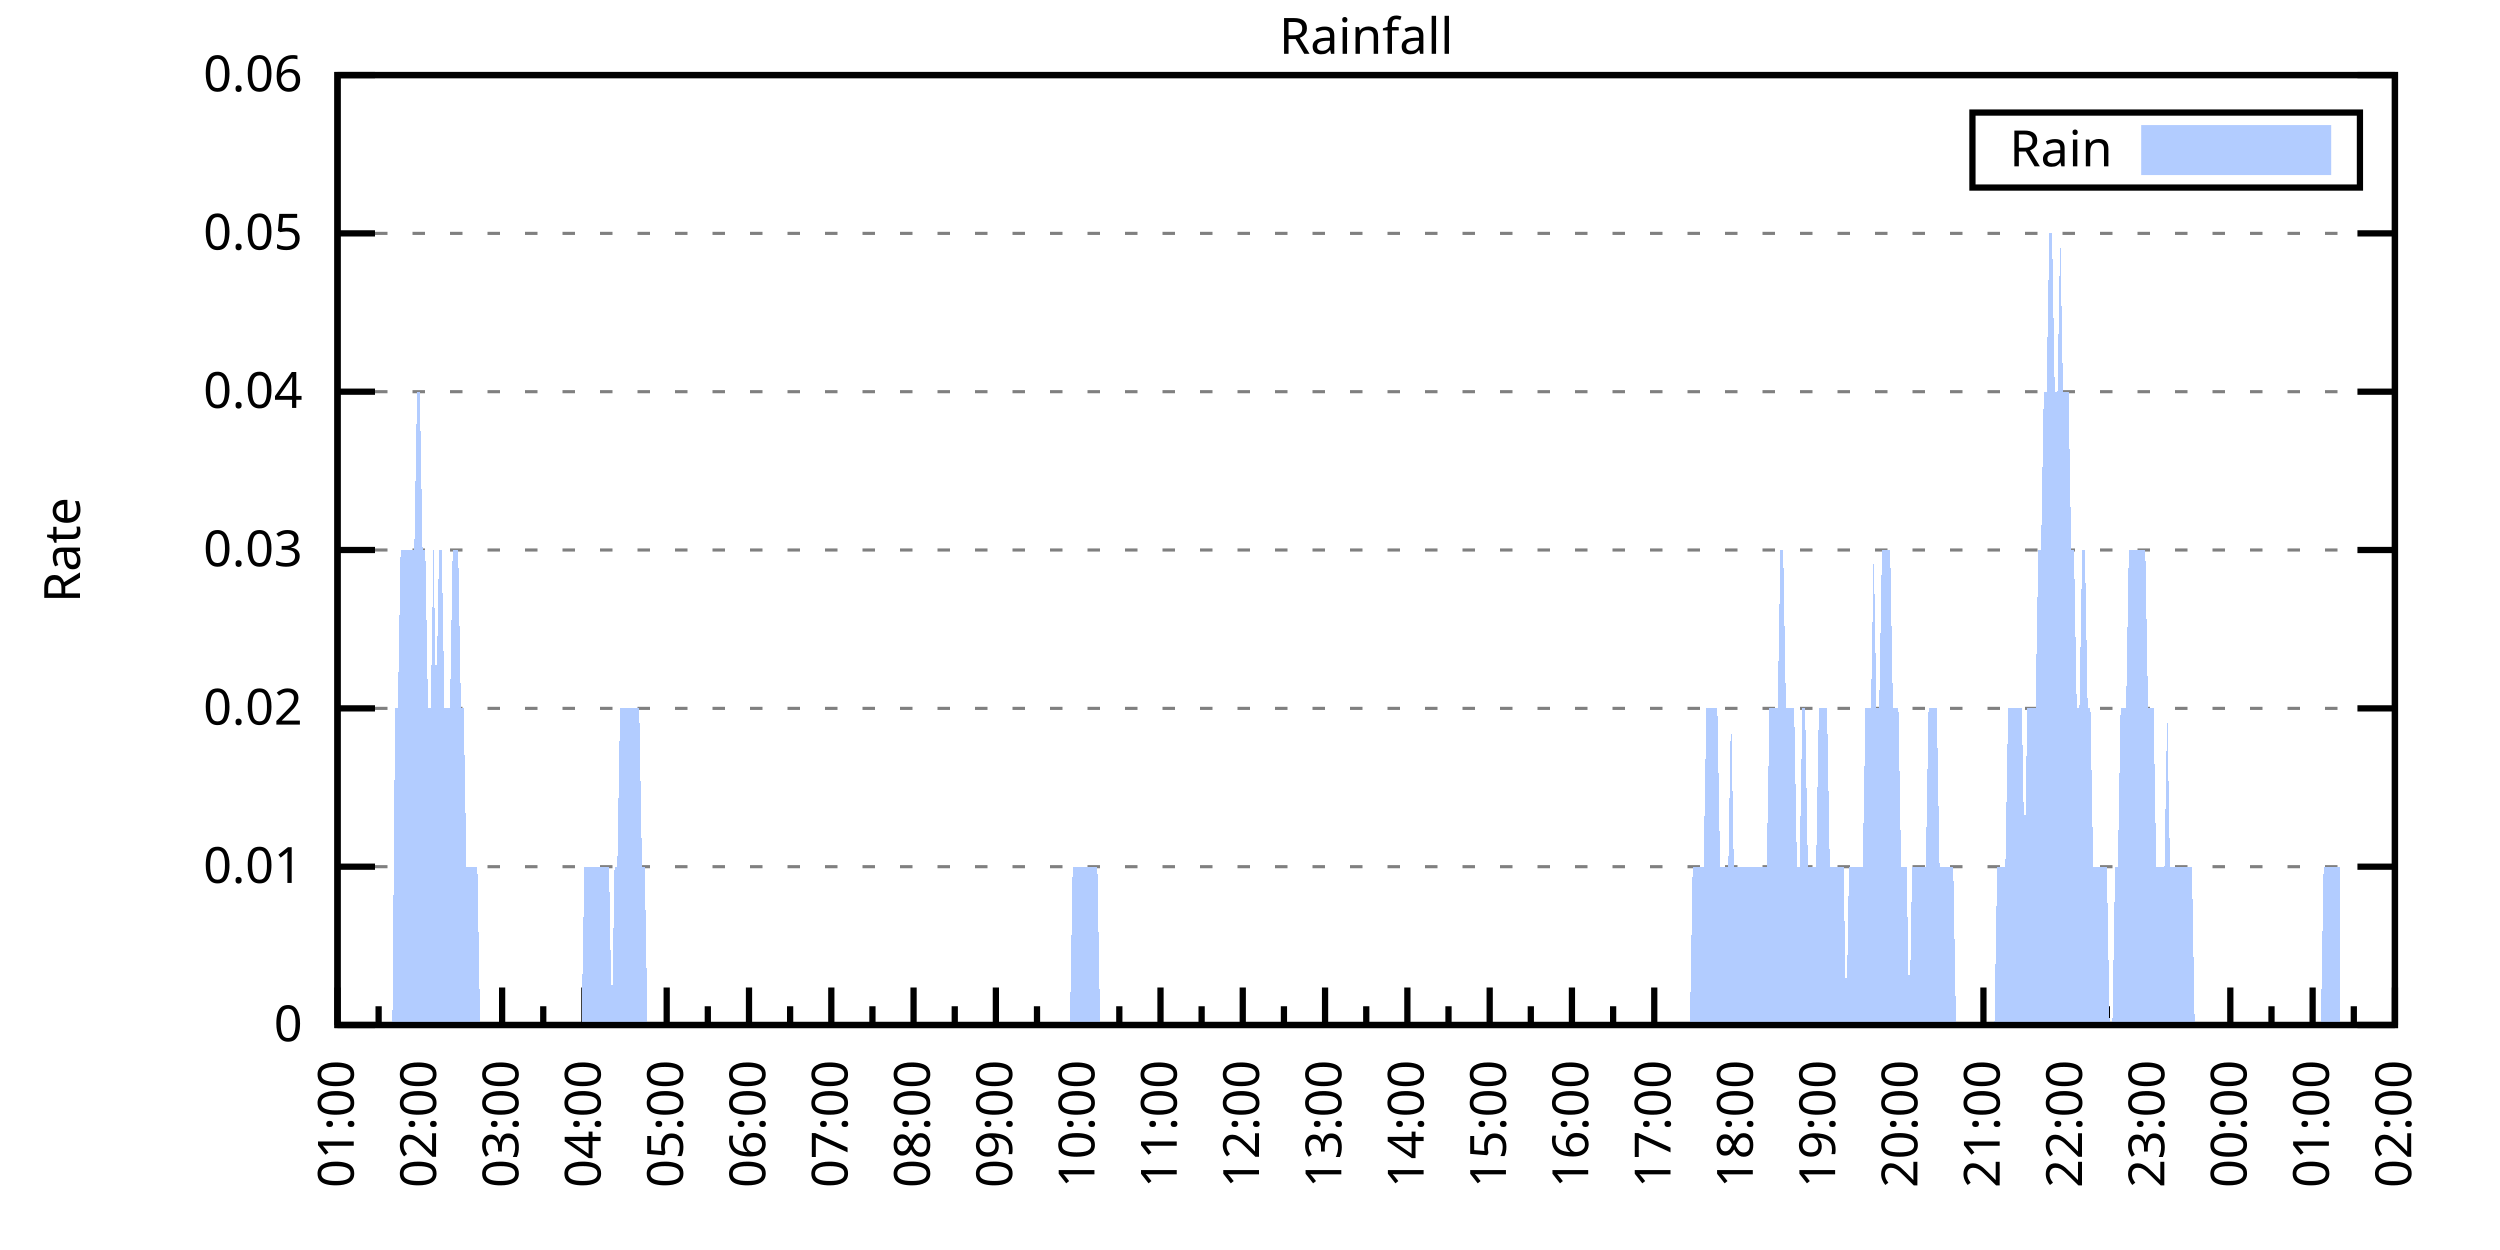
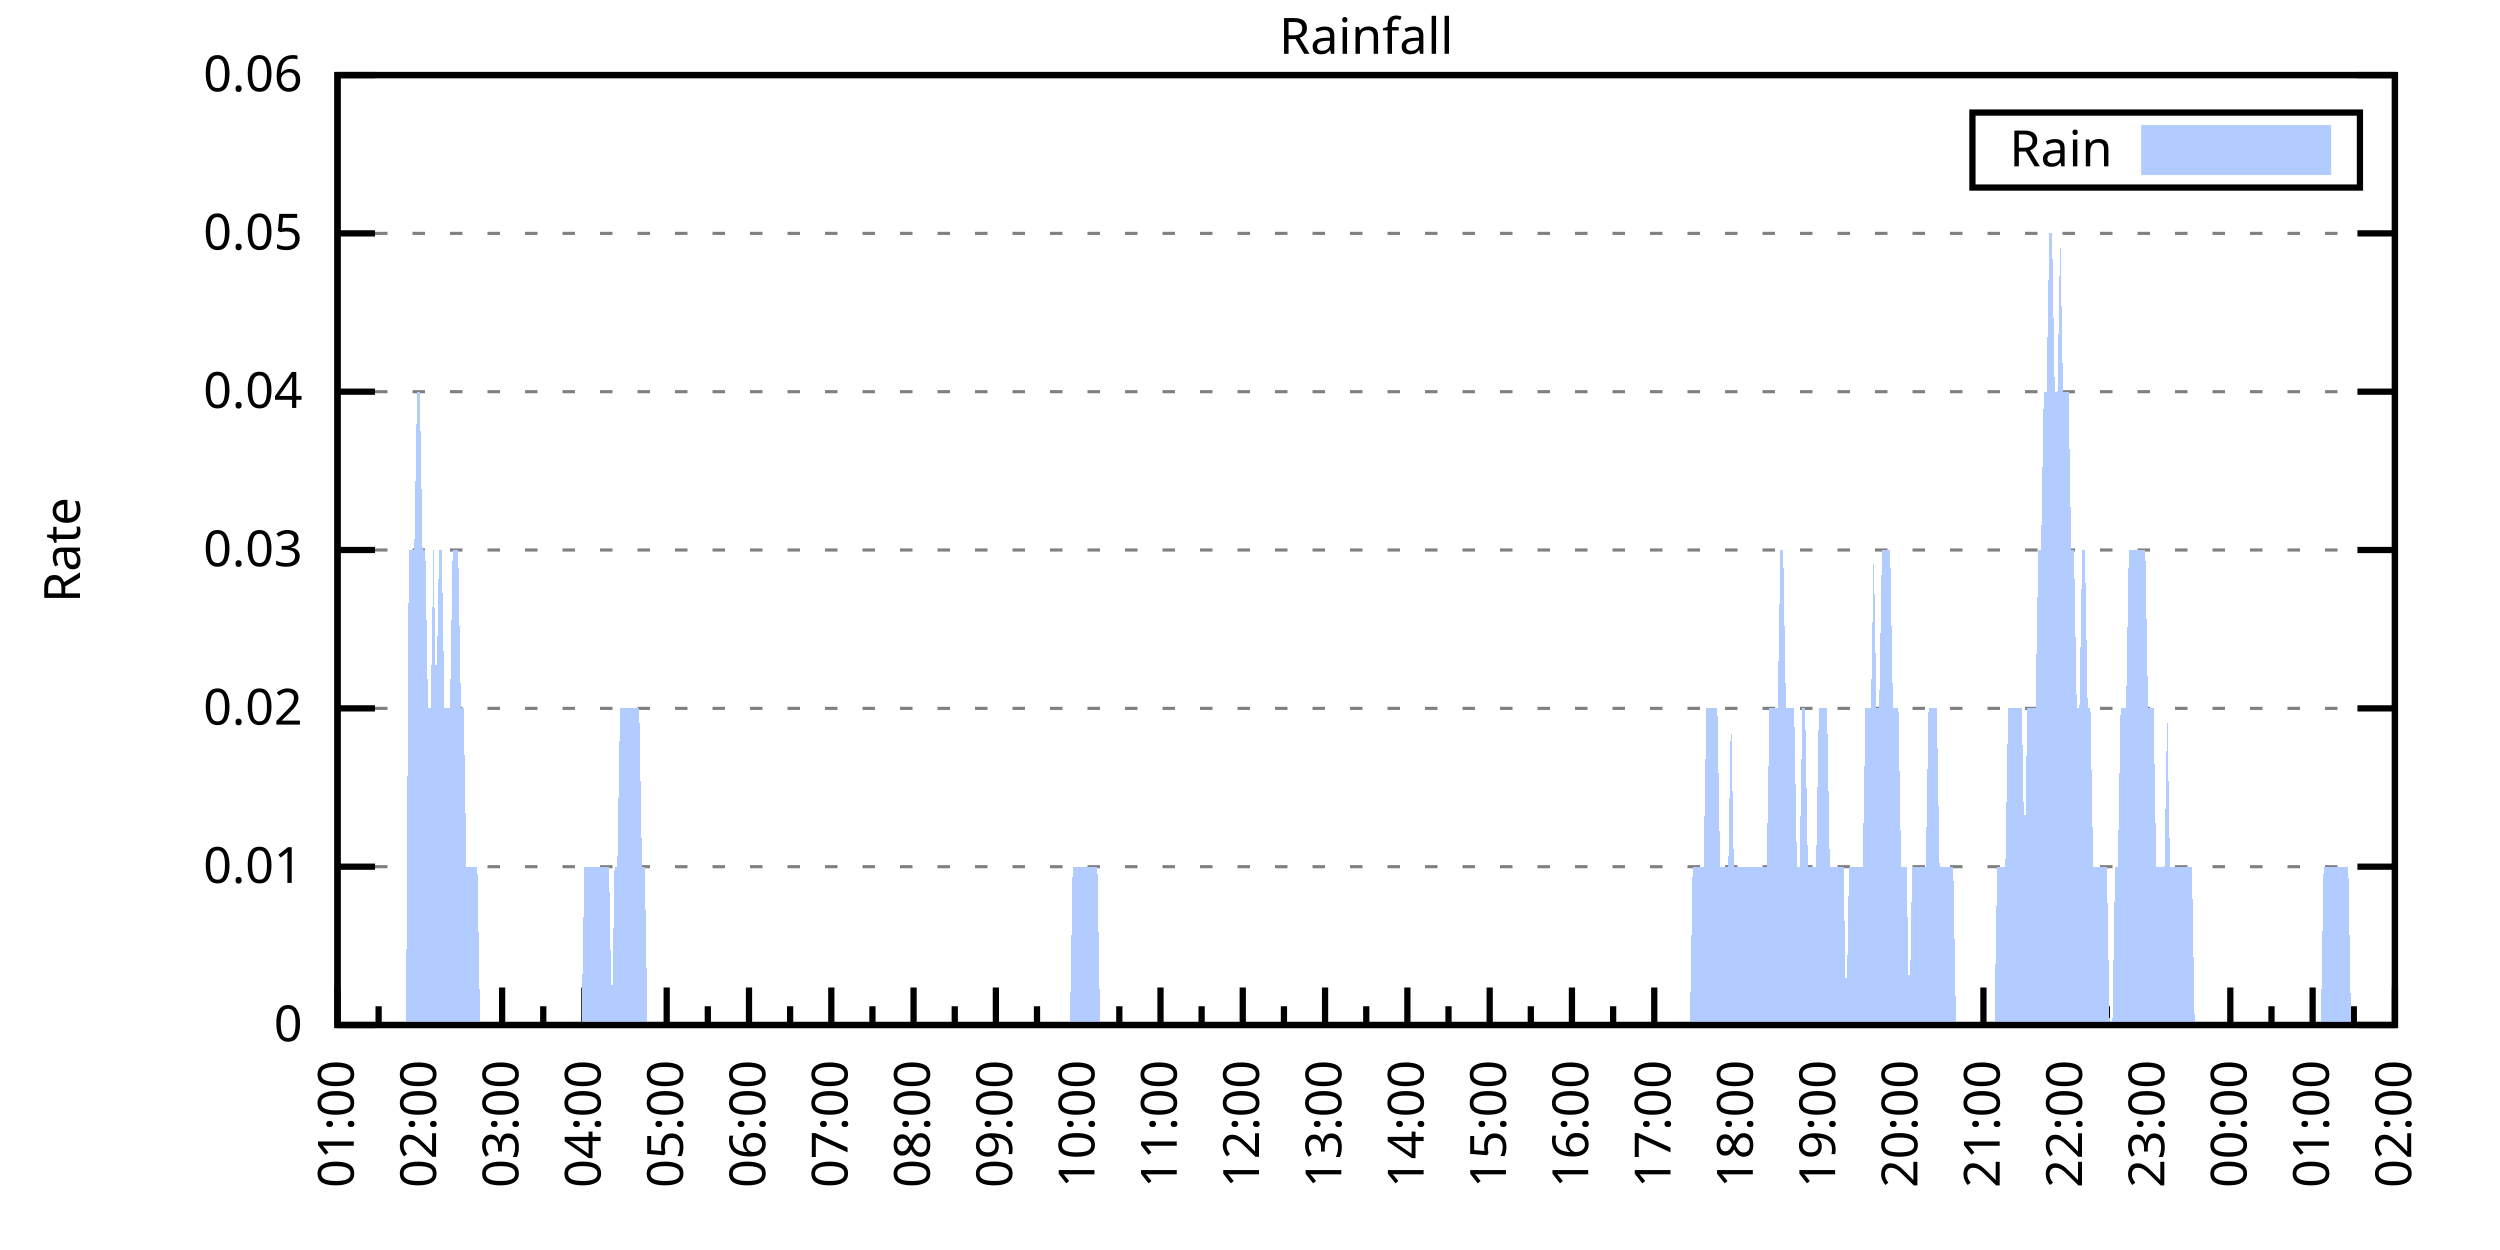
<svg xmlns="http://www.w3.org/2000/svg" xmlns:xlink="http://www.w3.org/1999/xlink" width="400" height="200" viewBox="0 0 400 200">
  <g id="gnuplot_canvas">
    <rect x="0" y="0" width="400" height="200" fill="none" />
    <defs>
      <circle id="gpDot" r="0.5" stroke-width="0.5" stroke="currentColor" />
      <path id="gpPt0" stroke-width="0.333" stroke="currentColor" d="M-1,0 h2 M0,-1 v2" />
      <path id="gpPt1" stroke-width="0.333" stroke="currentColor" d="M-1,-1 L1,1 M1,-1 L-1,1" />
      <path id="gpPt2" stroke-width="0.333" stroke="currentColor" d="M-1,0 L1,0 M0,-1 L0,1 M-1,-1 L1,1 M-1,1 L1,-1" />
      <rect id="gpPt3" stroke-width="0.333" stroke="currentColor" x="-1" y="-1" width="2" height="2" />
      <rect id="gpPt4" stroke-width="0.333" stroke="currentColor" fill="currentColor" x="-1" y="-1" width="2" height="2" />
      <circle id="gpPt5" stroke-width="0.333" stroke="currentColor" cx="0" cy="0" r="1" />
      <use xlink:href="#gpPt5" id="gpPt6" fill="currentColor" stroke="none" />
      <path id="gpPt7" stroke-width="0.333" stroke="currentColor" d="M0,-1.33 L-1.33,0.67 L1.33,0.67 z" />
      <use xlink:href="#gpPt7" id="gpPt8" fill="currentColor" stroke="none" />
      <use xlink:href="#gpPt7" id="gpPt9" stroke="currentColor" transform="rotate(180)" />
      <use xlink:href="#gpPt9" id="gpPt10" fill="currentColor" stroke="none" />
      <use xlink:href="#gpPt3" id="gpPt11" stroke="currentColor" transform="rotate(45)" />
      <use xlink:href="#gpPt11" id="gpPt12" fill="currentColor" stroke="none" />
      <path id="gpPt13" stroke-width="0.333" stroke="currentColor" d="M0,1.330 L1.265,0.411 L0.782,-1.067 L-0.782,-1.076 L-1.265,0.411 z" />
      <use xlink:href="#gpPt13" id="gpPt14" fill="currentColor" stroke="none" />
      <filter id="textbox" filterUnits="objectBoundingBox" x="0" y="0" height="1" width="1">
        <feFlood flood-color="white" flood-opacity="1" result="bgnd" />
        <feComposite in="SourceGraphic" in2="bgnd" operator="atop" />
      </filter>
      <filter id="greybox" filterUnits="objectBoundingBox" x="0" y="0" height="1" width="1">
        <feFlood flood-color="lightgrey" flood-opacity="1" result="grey" />
        <feComposite in="SourceGraphic" in2="grey" operator="atop" />
      </filter>
    </defs>
    <g fill="none" color="white" stroke="currentColor" stroke-width="1.00" stroke-linecap="butt" stroke-linejoin="miter">
</g>
    <g fill="none" color="black" stroke="currentColor" stroke-width="1.00" stroke-linecap="butt" stroke-linejoin="miter">
      <g stroke="none" shape-rendering="crispEdges">
        <polygon fill="rgb(255, 255, 255)" points="54.00,164.00 383.18,164.00 383.18,12.02 54.00,12.02 " />
      </g>
    </g>
    <g fill="none" color="black" stroke="currentColor" stroke-width="1.00" stroke-linecap="butt" stroke-linejoin="miter">
</g>
    <g fill="none" color="black" stroke="black" stroke-width="0.50" stroke-linecap="butt" stroke-linejoin="miter">
</g>
    <g fill="none" color="gray" stroke="currentColor" stroke-width="0.50" stroke-linecap="butt" stroke-linejoin="miter">
      <path stroke="gray" stroke-dasharray="2,4" class="gridline" d="M54.00,164.00 L383.19,164.00  " />
    </g>
    <g fill="none" color="gray" stroke="gray" stroke-width="1.00" stroke-linecap="butt" stroke-linejoin="miter">
</g>
    <g fill="none" color="black" stroke="currentColor" stroke-width="1.00" stroke-linecap="butt" stroke-linejoin="miter">
      <path stroke="black" d="M54.00,164.00 L60.00,164.00 M383.19,164.00 L377.19,164.00  " />
      <g transform="translate(48.40,166.60)" stroke="none" fill="black" font-family="Sans" font-size="8.00" text-anchor="end">
        <text>
          <tspan font-family="Sans"> 0</tspan>
        </text>
      </g>
    </g>
    <g fill="none" color="black" stroke="currentColor" stroke-width="1.00" stroke-linecap="butt" stroke-linejoin="miter">
</g>
    <g fill="none" color="black" stroke="black" stroke-width="0.50" stroke-linecap="butt" stroke-linejoin="miter">
</g>
    <g fill="none" color="gray" stroke="currentColor" stroke-width="0.50" stroke-linecap="butt" stroke-linejoin="miter">
      <path stroke="gray" stroke-dasharray="2,4" class="gridline" d="M54.00,138.67 L383.19,138.67  " />
    </g>
    <g fill="none" color="gray" stroke="gray" stroke-width="1.00" stroke-linecap="butt" stroke-linejoin="miter">
</g>
    <g fill="none" color="black" stroke="currentColor" stroke-width="1.00" stroke-linecap="butt" stroke-linejoin="miter">
      <path stroke="black" d="M54.00,138.67 L60.00,138.67 M383.19,138.67 L377.19,138.67  " />
      <g transform="translate(48.40,141.27)" stroke="none" fill="black" font-family="Sans" font-size="8.00" text-anchor="end">
        <text>
          <tspan font-family="Sans"> 0.01</tspan>
        </text>
      </g>
    </g>
    <g fill="none" color="black" stroke="currentColor" stroke-width="1.00" stroke-linecap="butt" stroke-linejoin="miter">
</g>
    <g fill="none" color="black" stroke="black" stroke-width="0.50" stroke-linecap="butt" stroke-linejoin="miter">
</g>
    <g fill="none" color="gray" stroke="currentColor" stroke-width="0.50" stroke-linecap="butt" stroke-linejoin="miter">
      <path stroke="gray" stroke-dasharray="2,4" class="gridline" d="M54.00,113.34 L383.19,113.34  " />
    </g>
    <g fill="none" color="gray" stroke="gray" stroke-width="1.00" stroke-linecap="butt" stroke-linejoin="miter">
</g>
    <g fill="none" color="black" stroke="currentColor" stroke-width="1.00" stroke-linecap="butt" stroke-linejoin="miter">
      <path stroke="black" d="M54.00,113.34 L60.00,113.34 M383.19,113.34 L377.19,113.34  " />
      <g transform="translate(48.40,115.94)" stroke="none" fill="black" font-family="Sans" font-size="8.00" text-anchor="end">
        <text>
          <tspan font-family="Sans"> 0.02</tspan>
        </text>
      </g>
    </g>
    <g fill="none" color="black" stroke="currentColor" stroke-width="1.00" stroke-linecap="butt" stroke-linejoin="miter">
</g>
    <g fill="none" color="black" stroke="black" stroke-width="0.50" stroke-linecap="butt" stroke-linejoin="miter">
</g>
    <g fill="none" color="gray" stroke="currentColor" stroke-width="0.50" stroke-linecap="butt" stroke-linejoin="miter">
      <path stroke="gray" stroke-dasharray="2,4" class="gridline" d="M54.00,88.00 L383.19,88.00  " />
    </g>
    <g fill="none" color="gray" stroke="gray" stroke-width="1.00" stroke-linecap="butt" stroke-linejoin="miter">
</g>
    <g fill="none" color="black" stroke="currentColor" stroke-width="1.00" stroke-linecap="butt" stroke-linejoin="miter">
      <path stroke="black" d="M54.00,88.00 L60.00,88.00 M383.19,88.00 L377.19,88.00  " />
      <g transform="translate(48.40,90.60)" stroke="none" fill="black" font-family="Sans" font-size="8.00" text-anchor="end">
        <text>
          <tspan font-family="Sans"> 0.03</tspan>
        </text>
      </g>
    </g>
    <g fill="none" color="black" stroke="currentColor" stroke-width="1.00" stroke-linecap="butt" stroke-linejoin="miter">
</g>
    <g fill="none" color="black" stroke="black" stroke-width="0.50" stroke-linecap="butt" stroke-linejoin="miter">
</g>
    <g fill="none" color="gray" stroke="currentColor" stroke-width="0.50" stroke-linecap="butt" stroke-linejoin="miter">
      <path stroke="gray" stroke-dasharray="2,4" class="gridline" d="M54.00,62.67 L383.19,62.67  " />
    </g>
    <g fill="none" color="gray" stroke="gray" stroke-width="1.00" stroke-linecap="butt" stroke-linejoin="miter">
</g>
    <g fill="none" color="black" stroke="currentColor" stroke-width="1.00" stroke-linecap="butt" stroke-linejoin="miter">
      <path stroke="black" d="M54.00,62.67 L60.00,62.67 M383.19,62.67 L377.19,62.67  " />
      <g transform="translate(48.40,65.27)" stroke="none" fill="black" font-family="Sans" font-size="8.00" text-anchor="end">
        <text>
          <tspan font-family="Sans"> 0.04</tspan>
        </text>
      </g>
    </g>
    <g fill="none" color="black" stroke="currentColor" stroke-width="1.00" stroke-linecap="butt" stroke-linejoin="miter">
</g>
    <g fill="none" color="black" stroke="black" stroke-width="0.50" stroke-linecap="butt" stroke-linejoin="miter">
</g>
    <g fill="none" color="gray" stroke="currentColor" stroke-width="0.50" stroke-linecap="butt" stroke-linejoin="miter">
      <path stroke="gray" stroke-dasharray="2,4" class="gridline" d="M54.00,37.34 L383.19,37.34  " />
    </g>
    <g fill="none" color="gray" stroke="gray" stroke-width="1.00" stroke-linecap="butt" stroke-linejoin="miter">
</g>
    <g fill="none" color="black" stroke="currentColor" stroke-width="1.00" stroke-linecap="butt" stroke-linejoin="miter">
      <path stroke="black" d="M54.00,37.34 L60.00,37.34 M383.19,37.34 L377.19,37.34  " />
      <g transform="translate(48.40,39.94)" stroke="none" fill="black" font-family="Sans" font-size="8.00" text-anchor="end">
        <text>
          <tspan font-family="Sans"> 0.05</tspan>
        </text>
      </g>
    </g>
    <g fill="none" color="black" stroke="currentColor" stroke-width="1.00" stroke-linecap="butt" stroke-linejoin="miter">
</g>
    <g fill="none" color="black" stroke="black" stroke-width="0.50" stroke-linecap="butt" stroke-linejoin="miter">
</g>
    <g fill="none" color="gray" stroke="currentColor" stroke-width="0.50" stroke-linecap="butt" stroke-linejoin="miter">
      <path stroke="gray" stroke-dasharray="2,4" class="gridline" d="M54.00,12.01 L383.19,12.01  " />
    </g>
    <g fill="none" color="gray" stroke="gray" stroke-width="1.00" stroke-linecap="butt" stroke-linejoin="miter">
</g>
    <g fill="none" color="black" stroke="currentColor" stroke-width="1.00" stroke-linecap="butt" stroke-linejoin="miter">
      <path stroke="black" d="M54.00,12.01 L60.00,12.01 M383.19,12.01 L377.19,12.01  " />
      <g transform="translate(48.40,14.61)" stroke="none" fill="black" font-family="Sans" font-size="8.00" text-anchor="end">
        <text>
          <tspan font-family="Sans"> 0.06</tspan>
        </text>
      </g>
    </g>
    <g fill="none" color="black" stroke="currentColor" stroke-width="1.00" stroke-linecap="butt" stroke-linejoin="miter">
      <path stroke="black" d="M54.00,164.00 L54.00,158.00  " />
      <g transform="translate(56.60,169.60) rotate(270)" stroke="none" fill="black" font-family="Sans" font-size="8.00" text-anchor="end">
        <text>
          <tspan font-family="Sans">01:00</tspan>
        </text>
      </g>
    </g>
    <g fill="none" color="black" stroke="currentColor" stroke-width="1.00" stroke-linecap="butt" stroke-linejoin="miter">
      <path stroke="black" d="M60.58,164.00 L60.58,161.00 M67.17,164.00 L67.17,158.00  " />
      <g transform="translate(69.77,169.60) rotate(270)" stroke="none" fill="black" font-family="Sans" font-size="8.00" text-anchor="end">
        <text>
          <tspan font-family="Sans">02:00</tspan>
        </text>
      </g>
    </g>
    <g fill="none" color="black" stroke="currentColor" stroke-width="1.00" stroke-linecap="butt" stroke-linejoin="miter">
      <path stroke="black" d="M73.75,164.00 L73.75,161.00 M80.34,164.00 L80.34,158.00  " />
      <g transform="translate(82.94,169.60) rotate(270)" stroke="none" fill="black" font-family="Sans" font-size="8.00" text-anchor="end">
        <text>
          <tspan font-family="Sans">03:00</tspan>
        </text>
      </g>
    </g>
    <g fill="none" color="black" stroke="currentColor" stroke-width="1.00" stroke-linecap="butt" stroke-linejoin="miter">
      <path stroke="black" d="M86.92,164.00 L86.92,161.00 M93.50,164.00 L93.50,158.00  " />
      <g transform="translate(96.10,169.60) rotate(270)" stroke="none" fill="black" font-family="Sans" font-size="8.00" text-anchor="end">
        <text>
          <tspan font-family="Sans">04:00</tspan>
        </text>
      </g>
    </g>
    <g fill="none" color="black" stroke="currentColor" stroke-width="1.00" stroke-linecap="butt" stroke-linejoin="miter">
      <path stroke="black" d="M100.09,164.00 L100.09,161.00 M106.67,164.00 L106.67,158.00  " />
      <g transform="translate(109.27,169.60) rotate(270)" stroke="none" fill="black" font-family="Sans" font-size="8.00" text-anchor="end">
        <text>
          <tspan font-family="Sans">05:00</tspan>
        </text>
      </g>
    </g>
    <g fill="none" color="black" stroke="currentColor" stroke-width="1.00" stroke-linecap="butt" stroke-linejoin="miter">
      <path stroke="black" d="M113.25,164.00 L113.25,161.00 M119.84,164.00 L119.84,158.00  " />
      <g transform="translate(122.44,169.60) rotate(270)" stroke="none" fill="black" font-family="Sans" font-size="8.00" text-anchor="end">
        <text>
          <tspan font-family="Sans">06:00</tspan>
        </text>
      </g>
    </g>
    <g fill="none" color="black" stroke="currentColor" stroke-width="1.00" stroke-linecap="butt" stroke-linejoin="miter">
      <path stroke="black" d="M126.42,164.00 L126.42,161.00 M133.01,164.00 L133.01,158.00  " />
      <g transform="translate(135.61,169.60) rotate(270)" stroke="none" fill="black" font-family="Sans" font-size="8.00" text-anchor="end">
        <text>
          <tspan font-family="Sans">07:00</tspan>
        </text>
      </g>
    </g>
    <g fill="none" color="black" stroke="currentColor" stroke-width="1.00" stroke-linecap="butt" stroke-linejoin="miter">
      <path stroke="black" d="M139.59,164.00 L139.59,161.00 M146.17,164.00 L146.17,158.00  " />
      <g transform="translate(148.77,169.60) rotate(270)" stroke="none" fill="black" font-family="Sans" font-size="8.00" text-anchor="end">
        <text>
          <tspan font-family="Sans">08:00</tspan>
        </text>
      </g>
    </g>
    <g fill="none" color="black" stroke="currentColor" stroke-width="1.00" stroke-linecap="butt" stroke-linejoin="miter">
      <path stroke="black" d="M152.76,164.00 L152.76,161.00 M159.34,164.00 L159.34,158.00  " />
      <g transform="translate(161.94,169.60) rotate(270)" stroke="none" fill="black" font-family="Sans" font-size="8.00" text-anchor="end">
        <text>
          <tspan font-family="Sans">09:00</tspan>
        </text>
      </g>
    </g>
    <g fill="none" color="black" stroke="currentColor" stroke-width="1.00" stroke-linecap="butt" stroke-linejoin="miter">
      <path stroke="black" d="M165.92,164.00 L165.92,161.00 M172.51,164.00 L172.51,158.00  " />
      <g transform="translate(175.11,169.60) rotate(270)" stroke="none" fill="black" font-family="Sans" font-size="8.00" text-anchor="end">
        <text>
          <tspan font-family="Sans">10:00</tspan>
        </text>
      </g>
    </g>
    <g fill="none" color="black" stroke="currentColor" stroke-width="1.00" stroke-linecap="butt" stroke-linejoin="miter">
      <path stroke="black" d="M179.09,164.00 L179.09,161.00 M185.68,164.00 L185.68,158.00  " />
      <g transform="translate(188.28,169.60) rotate(270)" stroke="none" fill="black" font-family="Sans" font-size="8.00" text-anchor="end">
        <text>
          <tspan font-family="Sans">11:00</tspan>
        </text>
      </g>
    </g>
    <g fill="none" color="black" stroke="currentColor" stroke-width="1.00" stroke-linecap="butt" stroke-linejoin="miter">
      <path stroke="black" d="M192.26,164.00 L192.26,161.00 M198.84,164.00 L198.84,158.00  " />
      <g transform="translate(201.44,169.60) rotate(270)" stroke="none" fill="black" font-family="Sans" font-size="8.00" text-anchor="end">
        <text>
          <tspan font-family="Sans">12:00</tspan>
        </text>
      </g>
    </g>
    <g fill="none" color="black" stroke="currentColor" stroke-width="1.00" stroke-linecap="butt" stroke-linejoin="miter">
      <path stroke="black" d="M205.43,164.00 L205.43,161.00 M212.01,164.00 L212.01,158.00  " />
      <g transform="translate(214.61,169.60) rotate(270)" stroke="none" fill="black" font-family="Sans" font-size="8.00" text-anchor="end">
        <text>
          <tspan font-family="Sans">13:00</tspan>
        </text>
      </g>
    </g>
    <g fill="none" color="black" stroke="currentColor" stroke-width="1.00" stroke-linecap="butt" stroke-linejoin="miter">
      <path stroke="black" d="M218.60,164.00 L218.60,161.00 M225.18,164.00 L225.18,158.00  " />
      <g transform="translate(227.78,169.60) rotate(270)" stroke="none" fill="black" font-family="Sans" font-size="8.00" text-anchor="end">
        <text>
          <tspan font-family="Sans">14:00</tspan>
        </text>
      </g>
    </g>
    <g fill="none" color="black" stroke="currentColor" stroke-width="1.00" stroke-linecap="butt" stroke-linejoin="miter">
      <path stroke="black" d="M231.76,164.00 L231.76,161.00 M238.35,164.00 L238.35,158.00  " />
      <g transform="translate(240.95,169.60) rotate(270)" stroke="none" fill="black" font-family="Sans" font-size="8.00" text-anchor="end">
        <text>
          <tspan font-family="Sans">15:00</tspan>
        </text>
      </g>
    </g>
    <g fill="none" color="black" stroke="currentColor" stroke-width="1.00" stroke-linecap="butt" stroke-linejoin="miter">
      <path stroke="black" d="M244.93,164.00 L244.93,161.00 M251.51,164.00 L251.51,158.00  " />
      <g transform="translate(254.11,169.60) rotate(270)" stroke="none" fill="black" font-family="Sans" font-size="8.00" text-anchor="end">
        <text>
          <tspan font-family="Sans">16:00</tspan>
        </text>
      </g>
    </g>
    <g fill="none" color="black" stroke="currentColor" stroke-width="1.00" stroke-linecap="butt" stroke-linejoin="miter">
      <path stroke="black" d="M258.10,164.00 L258.10,161.00 M264.68,164.00 L264.68,158.00  " />
      <g transform="translate(267.28,169.60) rotate(270)" stroke="none" fill="black" font-family="Sans" font-size="8.00" text-anchor="end">
        <text>
          <tspan font-family="Sans">17:00</tspan>
        </text>
      </g>
    </g>
    <g fill="none" color="black" stroke="currentColor" stroke-width="1.00" stroke-linecap="butt" stroke-linejoin="miter">
      <path stroke="black" d="M271.27,164.00 L271.27,161.00 M277.85,164.00 L277.85,158.00  " />
      <g transform="translate(280.45,169.60) rotate(270)" stroke="none" fill="black" font-family="Sans" font-size="8.00" text-anchor="end">
        <text>
          <tspan font-family="Sans">18:00</tspan>
        </text>
      </g>
    </g>
    <g fill="none" color="black" stroke="currentColor" stroke-width="1.00" stroke-linecap="butt" stroke-linejoin="miter">
      <path stroke="black" d="M284.43,164.00 L284.43,161.00 M291.02,164.00 L291.02,158.00  " />
      <g transform="translate(293.62,169.60) rotate(270)" stroke="none" fill="black" font-family="Sans" font-size="8.00" text-anchor="end">
        <text>
          <tspan font-family="Sans">19:00</tspan>
        </text>
      </g>
    </g>
    <g fill="none" color="black" stroke="currentColor" stroke-width="1.00" stroke-linecap="butt" stroke-linejoin="miter">
      <path stroke="black" d="M297.60,164.00 L297.60,161.00 M304.18,164.00 L304.18,158.00  " />
      <g transform="translate(306.78,169.60) rotate(270)" stroke="none" fill="black" font-family="Sans" font-size="8.00" text-anchor="end">
        <text>
          <tspan font-family="Sans">20:00</tspan>
        </text>
      </g>
    </g>
    <g fill="none" color="black" stroke="currentColor" stroke-width="1.00" stroke-linecap="butt" stroke-linejoin="miter">
      <path stroke="black" d="M310.77,164.00 L310.77,161.00 M317.35,164.00 L317.35,158.00  " />
      <g transform="translate(319.95,169.60) rotate(270)" stroke="none" fill="black" font-family="Sans" font-size="8.00" text-anchor="end">
        <text>
          <tspan font-family="Sans">21:00</tspan>
        </text>
      </g>
    </g>
    <g fill="none" color="black" stroke="currentColor" stroke-width="1.00" stroke-linecap="butt" stroke-linejoin="miter">
      <path stroke="black" d="M323.94,164.00 L323.94,161.00 M330.52,164.00 L330.52,158.00  " />
      <g transform="translate(333.12,169.60) rotate(270)" stroke="none" fill="black" font-family="Sans" font-size="8.00" text-anchor="end">
        <text>
          <tspan font-family="Sans">22:00</tspan>
        </text>
      </g>
    </g>
    <g fill="none" color="black" stroke="currentColor" stroke-width="1.00" stroke-linecap="butt" stroke-linejoin="miter">
      <path stroke="black" d="M337.10,164.00 L337.10,161.00 M343.69,164.00 L343.69,158.00  " />
      <g transform="translate(346.29,169.60) rotate(270)" stroke="none" fill="black" font-family="Sans" font-size="8.00" text-anchor="end">
        <text>
          <tspan font-family="Sans">23:00</tspan>
        </text>
      </g>
    </g>
    <g fill="none" color="black" stroke="currentColor" stroke-width="1.00" stroke-linecap="butt" stroke-linejoin="miter">
      <path stroke="black" d="M350.27,164.00 L350.27,161.00 M356.85,164.00 L356.85,158.00  " />
      <g transform="translate(359.45,169.60) rotate(270)" stroke="none" fill="black" font-family="Sans" font-size="8.00" text-anchor="end">
        <text>
          <tspan font-family="Sans">00:00</tspan>
        </text>
      </g>
    </g>
    <g fill="none" color="black" stroke="currentColor" stroke-width="1.00" stroke-linecap="butt" stroke-linejoin="miter">
      <path stroke="black" d="M363.44,164.00 L363.44,161.00 M370.02,164.00 L370.02,158.00  " />
      <g transform="translate(372.62,169.60) rotate(270)" stroke="none" fill="black" font-family="Sans" font-size="8.00" text-anchor="end">
        <text>
          <tspan font-family="Sans">01:00</tspan>
        </text>
      </g>
    </g>
    <g fill="none" color="black" stroke="currentColor" stroke-width="1.00" stroke-linecap="butt" stroke-linejoin="miter">
      <path stroke="black" d="M376.61,164.00 L376.61,161.00 M383.19,164.00 L383.19,158.00  " />
      <g transform="translate(385.79,169.60) rotate(270)" stroke="none" fill="black" font-family="Sans" font-size="8.00" text-anchor="end">
        <text>
          <tspan font-family="Sans">02:00</tspan>
        </text>
      </g>
    </g>
    <g fill="none" color="black" stroke="currentColor" stroke-width="1.00" stroke-linecap="butt" stroke-linejoin="miter">
</g>
    <g fill="none" color="black" stroke="currentColor" stroke-width="1.00" stroke-linecap="butt" stroke-linejoin="miter">
      <path stroke="black" d="M54.00,12.01 L54.00,164.00 L383.19,164.00 L383.19,12.01 L54.00,12.01 Z  " />
    </g>
    <g fill="none" color="black" stroke="currentColor" stroke-width="1.00" stroke-linecap="butt" stroke-linejoin="miter">
      <g transform="translate(12.80,88.01) rotate(270)" stroke="none" fill="black" font-family="Sans" font-size="8.00" text-anchor="middle">
        <text>
          <tspan font-family="Sans">Rate</tspan>
        </text>
      </g>
    </g>
    <g fill="none" color="black" stroke="currentColor" stroke-width="1.00" stroke-linecap="butt" stroke-linejoin="miter">
</g>
    <g fill="none" color="black" stroke="currentColor" stroke-width="1.00" stroke-linecap="butt" stroke-linejoin="miter">
      <path stroke="black" d="M315.59,30.01 L315.59,18.01 L377.59,18.01 L377.59,30.01 L315.59,30.01 Z  " />
    </g>
    <g id="Rainfall_plot_1">
      <g fill="none" color="white" stroke="black" stroke-width="2.00" stroke-linecap="butt" stroke-linejoin="miter">
</g>
      <g fill="none" color="black" stroke="currentColor" stroke-width="2.00" stroke-linecap="butt" stroke-linejoin="miter">
        <g transform="translate(337.99,26.61)" stroke="none" fill="black" font-family="Sans" font-size="8.00" text-anchor="end">
          <text>
            <tspan font-family="Sans">Rain</tspan>
          </text>
        </g>
      </g>
      <g fill="none" color="black" stroke="currentColor" stroke-width="2.00" stroke-linecap="butt" stroke-linejoin="miter">
        <g stroke="none" shape-rendering="crispEdges">
          <polygon fill="rgb(178, 204, 255)" points="343.59,27.01 371.99,27.01 371.99,21.01 343.59,21.01 " />
        </g>
        <path stroke="rgb(178, 204, 255)" d="M343.59,27.01 L371.99,27.01 L371.99,21.01 L343.59,21.01 L343.59,27.01 Z  " />
      </g>
      <g fill="none" color="black" stroke="currentColor" stroke-width="2.00" stroke-linecap="butt" stroke-linejoin="miter">
        <g stroke="none" shape-rendering="crispEdges">
-           <polygon fill="rgb(178, 204, 255)" points="58.83,164.00 59.27,164.00 59.71,164.00 60.14,164.00 60.58,164.00 61.02,164.00 61.46,164.00 61.90,164.00 62.34,164.00 62.78,164.00 63.22,113.34 63.66,113.34 64.10,88.00 64.53,88.00 64.97,88.00 65.41,88.00 65.85,88.00 66.29,88.00 66.73,62.67 67.17,62.67 67.61,88.00 68.05,88.00 68.48,113.34 68.92,113.34 69.36,88.00 69.80,113.34 70.24,88.00 70.68,88.00 71.12,113.34 71.56,113.34 72.00,113.34 72.43,88.00 72.87,88.00 73.31,88.00 73.75,113.34 74.19,113.34 74.63,138.67 75.07,138.67 75.51,138.67 75.95,138.67 76.38,138.67 76.82,164.00 77.26,164.00 77.70,164.00 78.14,164.00 78.58,164.00 79.02,164.00 79.46,164.00 79.90,164.00 80.34,164.00 80.77,164.00 81.21,164.00 81.65,164.00 82.09,164.00 82.53,164.00 82.97,164.00 83.41,164.00 83.85,164.00 84.29,164.00 84.72,164.00 85.16,164.00 85.60,164.00 86.04,164.00 86.48,164.00 86.92,164.00 87.36,164.00 87.80,164.00 88.24,164.00 88.67,164.00 89.11,164.00 89.55,164.00 89.99,164.00 90.43,164.00 90.87,164.00 91.31,164.00 91.75,164.00 92.19,164.00 92.62,164.00 93.06,164.00 93.50,138.67 93.94,138.67 94.38,138.67 94.82,138.67 95.26,138.67 95.70,138.67 96.14,138.67 96.58,138.67 97.01,138.67 97.45,138.67 97.89,164.00 98.33,138.67 98.77,138.67 99.21,113.34 99.65,113.34 100.09,113.34 100.53,113.34 100.96,113.34 101.40,113.34 101.84,113.34 102.28,113.34 102.72,138.67 103.16,138.67 103.60,164.00 104.04,164.00 104.48,164.00 104.91,164.00 105.35,164.00 105.79,164.00 106.23,164.00 106.67,164.00 107.11,164.00 107.55,164.00 107.99,164.00 108.43,164.00 108.87,164.00 109.30,164.00 109.74,164.00 110.18,164.00 110.62,164.00 111.06,164.00 111.50,164.00 111.94,164.00 112.38,164.00 112.82,164.00 113.25,164.00 113.69,164.00 114.13,164.00 114.57,164.00 115.01,164.00 115.45,164.00 115.89,164.00 116.33,164.00 116.77,164.00 117.20,164.00 117.64,164.00 118.08,164.00 118.52,164.00 118.96,164.00 119.40,164.00 119.84,164.00 120.28,164.00 120.72,164.00 121.15,164.00 121.59,164.00 122.03,164.00 122.47,164.00 122.91,164.00 123.35,164.00 123.79,164.00 124.23,164.00 124.67,164.00 125.11,164.00 125.54,164.00 125.98,164.00 126.42,164.00 126.86,164.00 127.30,164.00 127.74,164.00 128.18,164.00 128.62,164.00 129.06,164.00 129.49,164.00 129.93,164.00 130.37,164.00 130.81,164.00 131.25,164.00 131.69,164.00 132.13,164.00 132.57,164.00 133.01,164.00 133.44,164.00 133.88,164.00 134.32,164.00 134.76,164.00 135.20,164.00 135.64,164.00 136.08,164.00 136.52,164.00 136.96,164.00 137.39,164.00 137.83,164.00 138.27,164.00 138.71,164.00 139.15,164.00 139.59,164.00 140.03,164.00 140.47,164.00 140.91,164.00 141.35,164.00 141.78,164.00 142.22,164.00 142.66,164.00 143.10,164.00 143.54,164.00 143.98,164.00 144.42,164.00 144.86,164.00 145.30,164.00 145.73,164.00 146.17,164.00 146.61,164.00 147.05,164.00 147.49,164.00 147.93,164.00 148.37,164.00 148.81,164.00 149.25,164.00 149.68,164.00 150.12,164.00 150.56,164.00 151.00,164.00 151.44,164.00 151.88,164.00 152.32,164.00 152.76,164.00 153.20,164.00 153.63,164.00 154.07,164.00 154.51,164.00 154.95,164.00 155.39,164.00 155.83,164.00 156.27,164.00 156.71,164.00 157.15,164.00 157.59,164.00 158.02,164.00 158.46,164.00 158.90,164.00 159.34,164.00 159.78,164.00 160.22,164.00 160.66,164.00 161.10,164.00 161.54,164.00 161.97,164.00 162.41,164.00 162.85,164.00 163.29,164.00 163.73,164.00 164.17,164.00 164.61,164.00 165.05,164.00 165.49,164.00 165.92,164.00 166.36,164.00 166.80,164.00 167.24,164.00 167.68,164.00 168.12,164.00 168.56,164.00 169.00,164.00 169.44,164.00 169.87,164.00 170.31,164.00 170.75,164.00 171.19,164.00 171.63,138.67 172.07,138.67 172.51,138.67 172.95,138.67 173.39,138.67 173.83,138.67 174.26,138.67 174.70,138.67 175.14,138.67 175.58,138.67 176.02,164.00 176.46,164.00 176.90,164.00 177.34,164.00 177.78,164.00 178.21,164.00 178.65,164.00 179.09,164.00 179.53,164.00 179.97,164.00 180.41,164.00 180.85,164.00 181.29,164.00 181.73,164.00 182.16,164.00 182.60,164.00 183.04,164.00 183.48,164.00 183.92,164.00 184.36,164.00 184.80,164.00 185.24,164.00 185.68,164.00 186.11,164.00 186.55,164.00 186.99,164.00 187.43,164.00 187.87,164.00 188.31,164.00 188.75,164.00 189.19,164.00 189.63,164.00 190.07,164.00 190.50,164.00 190.94,164.00 191.38,164.00 191.82,164.00 192.26,164.00 192.70,164.00 193.14,164.00 193.58,164.00 194.02,164.00 194.45,164.00 194.89,164.00 195.33,164.00 195.77,164.00 196.21,164.00 196.65,164.00 197.09,164.00 197.53,164.00 197.97,164.00 198.40,164.00 198.84,164.00 199.28,164.00 199.72,164.00 200.16,164.00 200.60,164.00 201.04,164.00 201.48,164.00 201.92,164.00 202.35,164.00 202.79,164.00 203.23,164.00 203.67,164.00 204.11,164.00 204.55,164.00 204.99,164.00 205.43,164.00 205.87,164.00 206.31,164.00 206.74,164.00 207.18,164.00 207.62,164.00 208.06,164.00 208.50,164.00 208.94,164.00 209.38,164.00 209.82,164.00 210.26,164.00 210.69,164.00 211.13,164.00 211.57,164.00 212.01,164.00 212.45,164.00 212.89,164.00 213.33,164.00 213.77,164.00 214.21,164.00 214.64,164.00 215.08,164.00 215.52,164.00 215.96,164.00 216.40,164.00 216.84,164.00 217.28,164.00 217.72,164.00 218.16,164.00 218.60,164.00 219.03,164.00 219.47,164.00 219.91,164.00 220.35,164.00 220.79,164.00 221.23,164.00 221.67,164.00 222.11,164.00 222.55,164.00 222.98,164.00 223.42,164.00 223.86,164.00 224.30,164.00 224.74,164.00 225.18,164.00 225.62,164.00 226.06,164.00 226.50,164.00 226.93,164.00 227.37,164.00 227.81,164.00 228.25,164.00 228.69,164.00 229.13,164.00 229.57,164.00 230.01,164.00 230.45,164.00 230.88,164.00 231.32,164.00 231.76,164.00 232.20,164.00 232.64,164.00 233.08,164.00 233.52,164.00 233.96,164.00 234.40,164.00 234.84,164.00 235.27,164.00 235.71,164.00 236.15,164.00 236.59,164.00 237.03,164.00 237.47,164.00 237.91,164.00 238.35,164.00 238.79,164.00 239.22,164.00 239.66,164.00 240.10,164.00 240.54,164.00 240.98,164.00 241.42,164.00 241.86,164.00 242.30,164.00 242.74,164.00 243.17,164.00 243.61,164.00 244.05,164.00 244.49,164.00 244.93,164.00 245.37,164.00 245.81,164.00 246.25,164.00 246.69,164.00 247.12,164.00 247.56,164.00 248.00,164.00 248.44,164.00 248.88,164.00 249.32,164.00 249.76,164.00 250.20,164.00 250.64,164.00 251.08,164.00 251.51,164.00 251.95,164.00 252.39,164.00 252.83,164.00 253.27,164.00 253.71,164.00 254.15,164.00 254.59,164.00 255.03,164.00 255.46,164.00 255.90,164.00 256.34,164.00 256.78,164.00 257.22,164.00 257.66,164.00 258.10,164.00 258.54,164.00 258.98,164.00 259.41,164.00 259.85,164.00 260.29,164.00 260.73,164.00 261.17,164.00 261.61,164.00 262.05,164.00 262.49,164.00 262.93,164.00 263.36,164.00 263.80,164.00 264.24,164.00 264.68,164.00 265.12,164.00 265.56,164.00 266.00,164.00 266.44,164.00 266.88,164.00 267.32,164.00 267.75,164.00 268.19,164.00 268.63,164.00 269.07,164.00 269.51,164.00 269.95,164.00 270.39,164.00 270.83,138.67 271.27,138.67 271.70,138.67 272.14,138.67 272.58,138.67 273.02,113.34 273.46,113.34 273.90,113.34 274.34,113.34 274.78,113.34 275.22,138.67 275.65,138.67 276.09,138.67 276.53,138.67 276.97,113.34 277.41,138.67 277.85,138.67 278.29,138.67 278.73,138.67 279.17,138.67 279.60,138.67 280.04,138.67 280.48,138.67 280.92,138.67 281.36,138.67 281.80,138.67 282.24,138.67 282.68,138.67 283.12,113.34 283.56,113.34 283.99,113.34 284.43,113.34 284.87,88.00 285.31,88.00 285.75,113.34 286.19,113.34 286.63,113.34 287.07,113.34 287.51,138.67 287.94,138.67 288.38,113.34 288.82,113.34 289.26,138.67 289.70,138.67 290.14,138.67 290.58,138.67 291.02,113.34 291.46,113.34 291.89,113.34 292.33,113.34 292.77,138.67 293.21,138.67 293.65,138.67 294.09,138.67 294.53,138.67 294.97,138.67 295.41,164.00 295.84,138.67 296.28,138.67 296.72,138.67 297.16,138.67 297.60,138.67 298.04,138.67 298.48,113.34 298.92,113.34 299.36,113.34 299.80,88.00 300.23,113.34 300.67,113.34 301.11,88.00 301.55,88.00 301.99,88.00 302.43,88.00 302.87,113.34 303.31,113.34 303.75,113.34 304.18,138.67 304.62,138.67 305.06,138.67 305.50,164.00 305.94,138.67 306.38,138.67 306.82,138.67 307.26,138.67 307.70,138.67 308.13,138.67 308.57,113.34 309.01,113.34 309.45,113.34 309.89,113.34 310.33,138.67 310.77,138.67 311.21,138.67 311.65,138.67 312.08,138.67 312.52,138.67 312.96,164.00 313.40,164.00 313.84,164.00 314.28,164.00 314.72,164.00 315.16,164.00 315.60,164.00 316.04,164.00 316.47,164.00 316.91,164.00 317.35,164.00 317.79,164.00 318.23,164.00 318.67,164.00 319.11,164.00 319.55,138.67 319.99,138.67 320.42,138.67 320.86,138.67 321.30,113.34 321.74,113.34 322.18,113.34 322.62,113.34 323.06,113.34 323.50,113.34 323.94,138.67 324.37,113.34 324.81,113.34 325.25,113.34 325.69,113.34 326.13,88.00 326.57,88.00 327.01,62.67 327.45,62.67 327.89,37.34 328.33,37.34 328.76,62.67 329.20,62.67 329.64,37.34 330.08,62.67 330.52,62.67 330.96,62.67 331.40,88.00 331.84,88.00 332.28,113.34 332.71,113.34 333.15,88.00 333.59,88.00 334.03,113.34 334.47,113.34 334.91,138.67 335.35,138.67 335.79,138.67 336.23,138.67 336.66,138.67 337.10,138.67 337.54,164.00 337.98,164.00 338.42,138.67 338.86,138.67 339.30,113.34 339.74,113.34 340.18,113.34 340.61,88.00 341.05,88.00 341.49,88.00 341.93,88.00 342.37,88.00 342.81,88.00 343.25,88.00 343.69,113.34 344.13,113.34 344.57,113.34 345.00,138.67 345.44,138.67 345.88,138.67 346.32,138.67 346.76,113.34 347.20,138.67 347.64,138.67 348.08,138.67 348.52,138.67 348.95,138.67 349.39,138.67 349.83,138.67 350.27,138.67 350.71,138.67 351.15,164.00 351.59,164.00 352.03,164.00 352.47,164.00 352.90,164.00 353.34,164.00 353.78,164.00 354.22,164.00 354.66,164.00 355.10,164.00 355.54,164.00 355.98,164.00 356.42,164.00 356.85,164.00 357.29,164.00 357.73,164.00 358.17,164.00 358.61,164.00 359.05,164.00 359.49,164.00 359.93,164.00 360.37,164.00 360.81,164.00 361.24,164.00 361.68,164.00 362.12,164.00 362.56,164.00 363.00,164.00 363.44,164.00 363.88,164.00 364.32,164.00 364.76,164.00 365.19,164.00 365.63,164.00 366.07,164.00 366.51,164.00 366.95,164.00 367.39,164.00 367.83,164.00 368.27,164.00 368.71,164.00 369.14,164.00 369.58,164.00 370.02,164.00 370.46,164.00 370.90,164.00 371.34,164.00 371.78,138.67 372.22,138.67 372.66,138.67 373.09,138.67 373.53,138.67 373.97,138.67 374.41,138.67 374.41,164.00 58.83,164.00 " />
+           <polygon fill="rgb(178, 204, 255)" points="61.02,164.00 61.46,164.00 61.90,164.00 62.34,164.00 62.78,164.00 63.22,164.00 63.66,164.00 64.10,164.00 64.53,164.00 64.97,164.00 65.41,88.00 65.85,88.00 66.29,88.00 66.73,62.67 67.17,62.67 67.61,88.00 68.05,88.00 68.48,113.34 68.92,113.34 69.36,88.00 69.80,113.34 70.24,88.00 70.68,88.00 71.12,113.34 71.56,113.34 72.00,113.34 72.43,88.00 72.87,88.00 73.31,88.00 73.75,113.34 74.19,113.34 74.63,138.67 75.07,138.67 75.51,138.67 75.95,138.67 76.38,138.67 76.82,164.00 77.26,164.00 77.70,164.00 78.14,164.00 78.58,164.00 79.02,164.00 79.46,164.00 79.90,164.00 80.34,164.00 80.77,164.00 81.21,164.00 81.65,164.00 82.09,164.00 82.53,164.00 82.97,164.00 83.41,164.00 83.85,164.00 84.29,164.00 84.72,164.00 85.16,164.00 85.60,164.00 86.04,164.00 86.48,164.00 86.92,164.00 87.36,164.00 87.80,164.00 88.24,164.00 88.67,164.00 89.11,164.00 89.55,164.00 89.99,164.00 90.43,164.00 90.87,164.00 91.31,164.00 91.75,164.00 92.19,164.00 92.62,164.00 93.06,164.00 93.50,138.67 93.94,138.67 94.38,138.67 94.82,138.67 95.26,138.67 95.70,138.67 96.14,138.67 96.58,138.67 97.01,138.67 97.45,138.67 97.89,164.00 98.33,138.67 98.77,138.67 99.21,113.34 99.65,113.34 100.09,113.34 100.53,113.34 100.96,113.34 101.40,113.34 101.84,113.34 102.28,113.34 102.72,138.67 103.16,138.67 103.60,164.00 104.04,164.00 104.48,164.00 104.91,164.00 105.35,164.00 105.79,164.00 106.23,164.00 106.67,164.00 107.11,164.00 107.55,164.00 107.99,164.00 108.43,164.00 108.87,164.00 109.30,164.00 109.74,164.00 110.18,164.00 110.62,164.00 111.06,164.00 111.50,164.00 111.94,164.00 112.38,164.00 112.82,164.00 113.25,164.00 113.69,164.00 114.13,164.00 114.57,164.00 115.01,164.00 115.45,164.00 115.89,164.00 116.33,164.00 116.77,164.00 117.20,164.00 117.64,164.00 118.08,164.00 118.52,164.00 118.96,164.00 119.40,164.00 119.84,164.00 120.28,164.00 120.72,164.00 121.15,164.00 121.59,164.00 122.03,164.00 122.47,164.00 122.91,164.00 123.35,164.00 123.79,164.00 124.23,164.00 124.67,164.00 125.11,164.00 125.54,164.00 125.98,164.00 126.42,164.00 126.86,164.00 127.30,164.00 127.74,164.00 128.18,164.00 128.62,164.00 129.06,164.00 129.49,164.00 129.93,164.00 130.37,164.00 130.81,164.00 131.25,164.00 131.69,164.00 132.13,164.00 132.57,164.00 133.01,164.00 133.44,164.00 133.88,164.00 134.32,164.00 134.76,164.00 135.20,164.00 135.64,164.00 136.08,164.00 136.52,164.00 136.96,164.00 137.39,164.00 137.83,164.00 138.27,164.00 138.71,164.00 139.15,164.00 139.59,164.00 140.03,164.00 140.47,164.00 140.91,164.00 141.35,164.00 141.78,164.00 142.22,164.00 142.66,164.00 143.10,164.00 143.54,164.00 143.98,164.00 144.42,164.00 144.86,164.00 145.30,164.00 145.73,164.00 146.17,164.00 146.61,164.00 147.05,164.00 147.49,164.00 147.93,164.00 148.37,164.00 148.81,164.00 149.25,164.00 149.68,164.00 150.12,164.00 150.56,164.00 151.00,164.00 151.44,164.00 151.88,164.00 152.32,164.00 152.76,164.00 153.20,164.00 153.63,164.00 154.07,164.00 154.51,164.00 154.95,164.00 155.39,164.00 155.83,164.00 156.27,164.00 156.71,164.00 157.15,164.00 157.59,164.00 158.02,164.00 158.46,164.00 158.90,164.00 159.34,164.00 159.78,164.00 160.22,164.00 160.66,164.00 161.10,164.00 161.54,164.00 161.97,164.00 162.41,164.00 162.85,164.00 163.29,164.00 163.73,164.00 164.17,164.00 164.61,164.00 165.05,164.00 165.49,164.00 165.92,164.00 166.36,164.00 166.80,164.00 167.24,164.00 167.68,164.00 168.12,164.00 168.56,164.00 169.00,164.00 169.44,164.00 169.87,164.00 170.31,164.00 170.75,164.00 171.19,164.00 171.63,138.67 172.07,138.67 172.51,138.67 172.95,138.67 173.39,138.67 173.83,138.67 174.26,138.67 174.70,138.67 175.14,138.67 175.58,138.67 176.02,164.00 176.46,164.00 176.90,164.00 177.34,164.00 177.78,164.00 178.21,164.00 178.65,164.00 179.09,164.00 179.53,164.00 179.97,164.00 180.41,164.00 180.85,164.00 181.29,164.00 181.73,164.00 182.16,164.00 182.60,164.00 183.04,164.00 183.48,164.00 183.92,164.00 184.36,164.00 184.80,164.00 185.24,164.00 185.68,164.00 186.11,164.00 186.55,164.00 186.99,164.00 187.43,164.00 187.87,164.00 188.31,164.00 188.75,164.00 189.19,164.00 189.63,164.00 190.07,164.00 190.50,164.00 190.94,164.00 191.38,164.00 191.82,164.00 192.26,164.00 192.70,164.00 193.14,164.00 193.58,164.00 194.02,164.00 194.45,164.00 194.89,164.00 195.33,164.00 195.77,164.00 196.21,164.00 196.65,164.00 197.09,164.00 197.53,164.00 197.97,164.00 198.40,164.00 198.84,164.00 199.28,164.00 199.72,164.00 200.16,164.00 200.60,164.00 201.04,164.00 201.48,164.00 201.92,164.00 202.35,164.00 202.79,164.00 203.23,164.00 203.67,164.00 204.11,164.00 204.55,164.00 204.99,164.00 205.43,164.00 205.87,164.00 206.31,164.00 206.74,164.00 207.18,164.00 207.62,164.00 208.06,164.00 208.50,164.00 208.94,164.00 209.38,164.00 209.82,164.00 210.26,164.00 210.69,164.00 211.13,164.00 211.57,164.00 212.01,164.00 212.45,164.00 212.89,164.00 213.33,164.00 213.77,164.00 214.21,164.00 214.64,164.00 215.08,164.00 215.52,164.00 215.96,164.00 216.40,164.00 216.84,164.00 217.28,164.00 217.72,164.00 218.16,164.00 218.60,164.00 219.03,164.00 219.47,164.00 219.91,164.00 220.35,164.00 220.79,164.00 221.23,164.00 221.67,164.00 222.11,164.00 222.55,164.00 222.98,164.00 223.42,164.00 223.86,164.00 224.30,164.00 224.74,164.00 225.18,164.00 225.62,164.00 226.06,164.00 226.50,164.00 226.93,164.00 227.37,164.00 227.81,164.00 228.25,164.00 228.69,164.00 229.13,164.00 229.57,164.00 230.01,164.00 230.45,164.00 230.88,164.00 231.32,164.00 231.76,164.00 232.20,164.00 232.64,164.00 233.08,164.00 233.52,164.00 233.96,164.00 234.40,164.00 234.84,164.00 235.27,164.00 235.71,164.00 236.15,164.00 236.59,164.00 237.03,164.00 237.47,164.00 237.91,164.00 238.35,164.00 238.79,164.00 239.22,164.00 239.66,164.00 240.10,164.00 240.54,164.00 240.98,164.00 241.42,164.00 241.86,164.00 242.30,164.00 242.74,164.00 243.17,164.00 243.61,164.00 244.05,164.00 244.49,164.00 244.93,164.00 245.37,164.00 245.81,164.00 246.25,164.00 246.69,164.00 247.12,164.00 247.56,164.00 248.00,164.00 248.44,164.00 248.88,164.00 249.32,164.00 249.76,164.00 250.20,164.00 250.64,164.00 251.08,164.00 251.51,164.00 251.95,164.00 252.39,164.00 252.83,164.00 253.27,164.00 253.71,164.00 254.15,164.00 254.59,164.00 255.03,164.00 255.46,164.00 255.90,164.00 256.34,164.00 256.78,164.00 257.22,164.00 257.66,164.00 258.10,164.00 258.54,164.00 258.98,164.00 259.41,164.00 259.85,164.00 260.29,164.00 260.73,164.00 261.17,164.00 261.61,164.00 262.05,164.00 262.49,164.00 262.93,164.00 263.36,164.00 263.80,164.00 264.24,164.00 264.68,164.00 265.12,164.00 265.56,164.00 266.00,164.00 266.44,164.00 266.88,164.00 267.32,164.00 267.75,164.00 268.19,164.00 268.63,164.00 269.07,164.00 269.51,164.00 269.95,164.00 270.39,164.00 270.83,138.67 271.27,138.67 271.70,138.67 272.14,138.67 272.58,138.67 273.02,113.34 273.46,113.34 273.90,113.34 274.34,113.34 274.78,113.34 275.22,138.67 275.65,138.67 276.09,138.67 276.53,138.67 276.97,113.34 277.41,138.67 277.85,138.67 278.29,138.67 278.73,138.67 279.17,138.67 279.60,138.67 280.04,138.67 280.48,138.67 280.92,138.67 281.36,138.67 281.80,138.67 282.24,138.67 282.68,138.67 283.12,113.34 283.56,113.34 283.99,113.34 284.43,113.34 284.87,88.00 285.31,88.00 285.75,113.34 286.19,113.34 286.63,113.34 287.07,113.34 287.51,138.67 287.94,138.67 288.38,113.34 288.82,113.34 289.26,138.67 289.70,138.67 290.14,138.67 290.58,138.67 291.02,113.34 291.46,113.34 291.89,113.34 292.33,113.34 292.77,138.67 293.21,138.67 293.65,138.67 294.09,138.67 294.53,138.67 294.97,138.67 295.41,164.00 295.84,138.67 296.28,138.67 296.72,138.67 297.16,138.67 297.60,138.67 298.04,138.67 298.48,113.34 298.92,113.34 299.36,113.34 299.80,88.00 300.23,113.34 300.67,113.34 301.11,88.00 301.55,88.00 301.99,88.00 302.43,88.00 302.87,113.34 303.31,113.34 303.75,113.34 304.18,138.67 304.62,138.67 305.06,138.67 305.50,164.00 305.94,138.67 306.38,138.67 306.82,138.67 307.26,138.67 307.70,138.67 308.13,138.67 308.57,113.34 309.01,113.34 309.45,113.34 309.89,113.34 310.33,138.67 310.77,138.67 311.21,138.67 311.65,138.67 312.08,138.67 312.52,138.67 312.96,164.00 313.40,164.00 313.84,164.00 314.28,164.00 314.72,164.00 315.16,164.00 315.60,164.00 316.04,164.00 316.47,164.00 316.91,164.00 317.35,164.00 317.79,164.00 318.23,164.00 318.67,164.00 319.11,164.00 319.55,138.67 319.99,138.67 320.42,138.67 320.86,138.67 321.30,113.34 321.74,113.34 322.18,113.34 322.62,113.34 323.06,113.34 323.50,113.34 323.94,138.67 324.37,113.34 324.81,113.34 325.25,113.34 325.69,113.34 326.13,88.00 326.57,88.00 327.01,62.67 327.45,62.67 327.89,37.34 328.33,37.34 328.76,62.67 329.20,62.67 329.64,37.34 330.08,62.67 330.52,62.67 330.96,62.67 331.40,88.00 331.84,88.00 332.28,113.34 332.71,113.34 333.15,88.00 333.59,88.00 334.03,113.34 334.47,113.34 334.91,138.67 335.35,138.67 335.79,138.67 336.23,138.67 336.66,138.67 337.10,138.67 337.54,164.00 337.98,164.00 338.42,138.67 338.86,138.67 339.30,113.34 339.74,113.34 340.18,113.34 340.61,88.00 341.05,88.00 341.49,88.00 341.93,88.00 342.37,88.00 342.81,88.00 343.25,88.00 343.69,113.34 344.13,113.34 344.57,113.34 345.00,138.67 345.44,138.67 345.88,138.67 346.32,138.67 346.76,113.34 347.20,138.67 347.64,138.67 348.08,138.67 348.52,138.67 348.95,138.67 349.39,138.67 349.83,138.67 350.27,138.67 350.71,138.67 351.15,164.00 351.59,164.00 352.03,164.00 352.47,164.00 352.90,164.00 353.34,164.00 353.78,164.00 354.22,164.00 354.66,164.00 355.10,164.00 355.54,164.00 355.98,164.00 356.42,164.00 356.85,164.00 357.29,164.00 357.73,164.00 358.17,164.00 358.61,164.00 359.05,164.00 359.49,164.00 359.93,164.00 360.37,164.00 360.81,164.00 361.24,164.00 361.68,164.00 362.12,164.00 362.56,164.00 363.00,164.00 363.44,164.00 363.88,164.00 364.32,164.00 364.76,164.00 365.19,164.00 365.63,164.00 366.07,164.00 366.51,164.00 366.95,164.00 367.39,164.00 367.83,164.00 368.27,164.00 368.71,164.00 369.14,164.00 369.58,164.00 370.02,164.00 370.46,164.00 370.90,164.00 371.34,164.00 371.78,138.67 372.22,138.67 372.66,138.67 373.09,138.67 373.53,138.67 373.97,138.67 374.41,138.67 374.85,138.67 375.29,138.67 375.73,138.67 376.17,164.00 376.61,164.00 376.61,164.00 61.02,164.00 " />
        </g>
      </g>
    </g>
    <g fill="none" color="black" stroke="currentColor" stroke-width="2.00" stroke-linecap="butt" stroke-linejoin="miter">
</g>
    <g fill="none" color="black" stroke="black" stroke-width="1.00" stroke-linecap="butt" stroke-linejoin="miter">
</g>
    <g fill="none" color="black" stroke="currentColor" stroke-width="1.00" stroke-linecap="butt" stroke-linejoin="miter">
      <path stroke="black" d="M54.00,12.01 L54.00,164.00 L383.19,164.00 L383.19,12.01 L54.00,12.01 Z  " />
    </g>
    <g fill="none" color="black" stroke="currentColor" stroke-width="1.00" stroke-linecap="butt" stroke-linejoin="miter">
      <g transform="translate(218.59,8.61)" stroke="none" fill="black" font-family="Sans" font-size="8.00" text-anchor="middle">
        <text>
          <tspan font-family="Sans">Rainfall</tspan>
        </text>
      </g>
    </g>
    <g fill="none" color="black" stroke="currentColor" stroke-width="1.00" stroke-linecap="butt" stroke-linejoin="miter">
</g>
  </g>
</svg>
